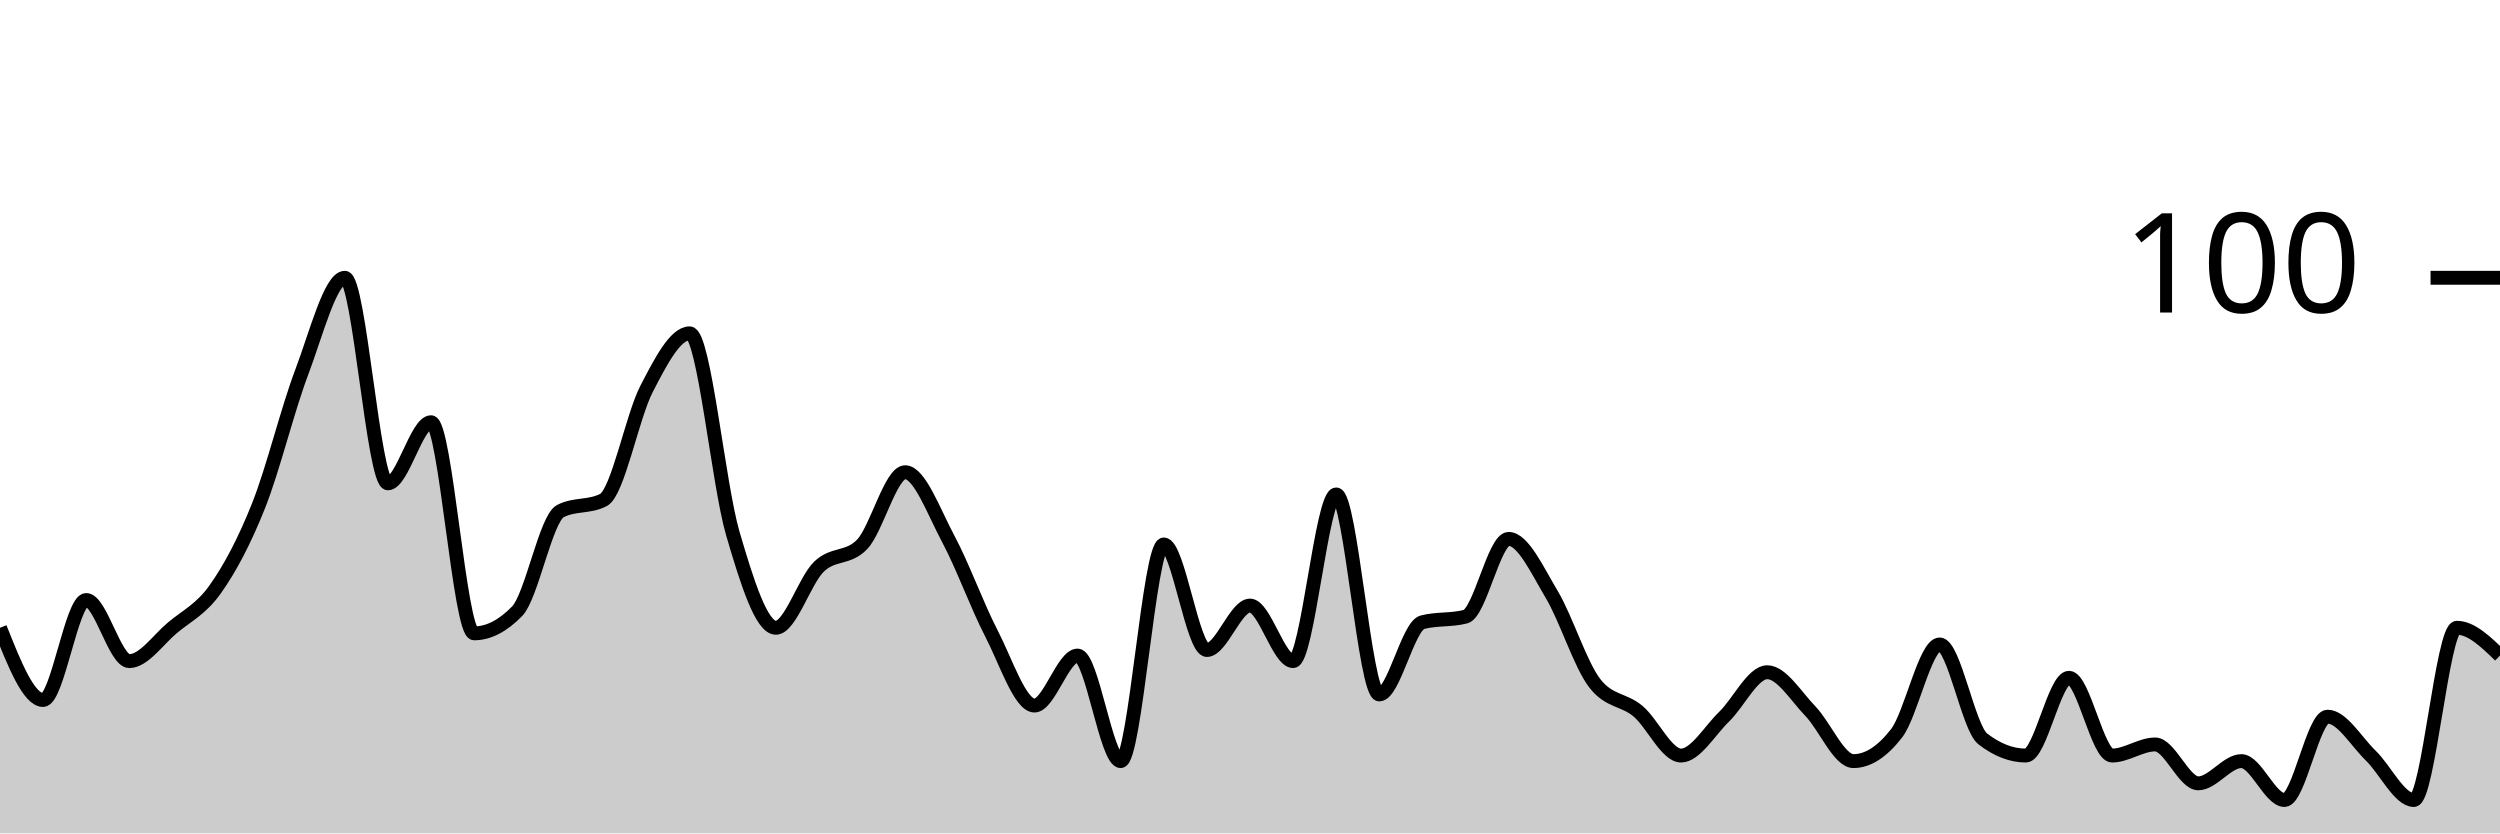
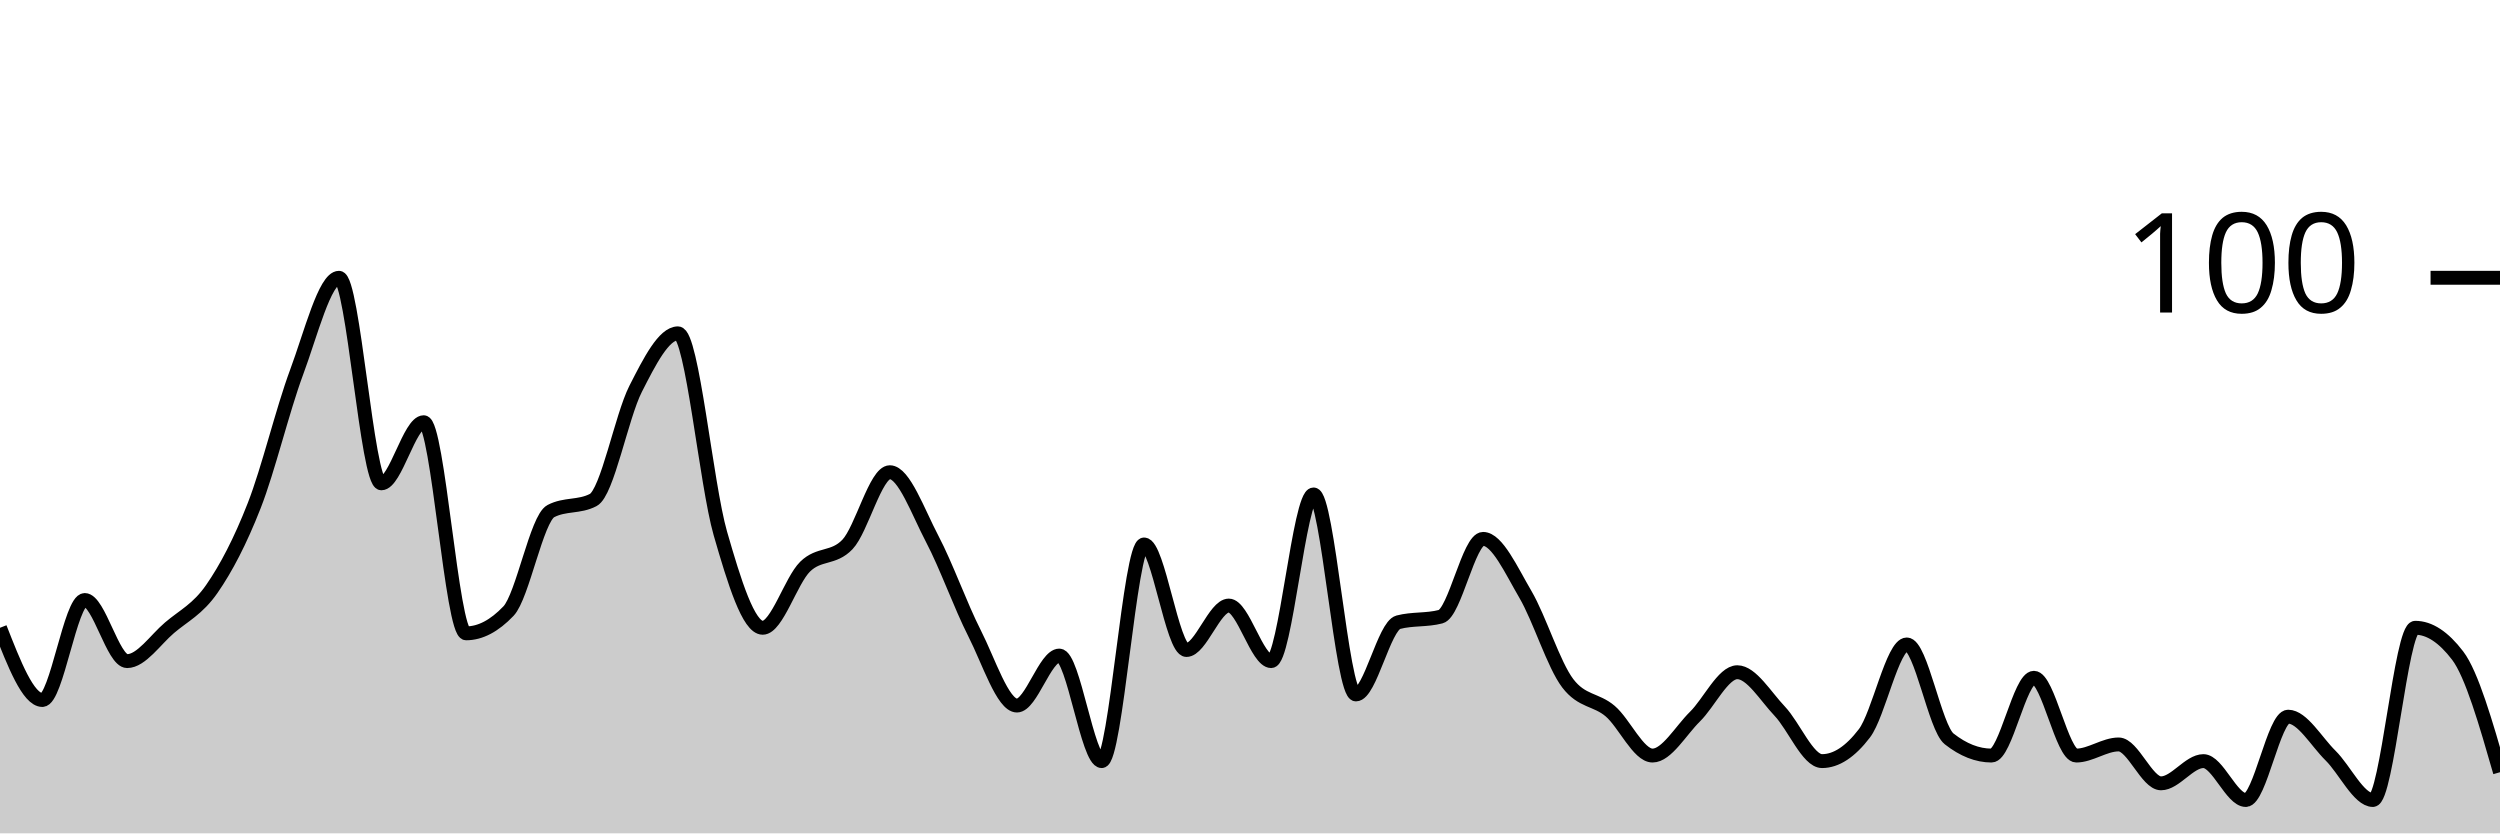
<svg xmlns="http://www.w3.org/2000/svg" viewBox="0 0 180 60">
  <g transform="translate(0,20)">
-     <path class="area" fill="rgba(0, 0, 0, 0.2)" d="M0,25.2C1.034,27.8,2.069,30.4,3.103,30.4C4.138,30.4,5.172,23.2,6.207,23.2C7.241,23.2,8.276,27.6,9.31,27.6C10.345,27.6,11.379,26.067,12.414,25.2C13.448,24.333,14.483,23.867,15.517,22.4C16.552,20.933,17.586,19,18.621,16.4C19.655,13.8,20.69,9.533,21.724,6.8C22.759,4.067,23.793,0,24.828,0C25.862,0,26.897,14.8,27.931,14.8C28.966,14.8,30,10.4,31.034,10.4C32.069,10.4,33.103,25.6,34.138,25.6C35.172,25.6,36.207,25.067,37.241,24C38.276,22.933,39.31,17.333,40.345,16.8C41.379,16.267,42.414,16.533,43.448,16C44.483,15.467,45.517,10,46.552,8C47.586,6,48.621,4,49.655,4C50.69,4,51.724,14.867,52.759,18.4C53.793,21.933,54.828,25.2,55.862,25.2C56.897,25.2,57.931,21.8,58.966,20.8C60,19.8,61.034,20.267,62.069,19.2C63.103,18.133,64.138,14,65.172,14C66.207,14,67.241,16.867,68.276,18.8C69.31,20.733,70.345,23.6,71.379,25.6C72.414,27.6,73.448,30.8,74.483,30.8C75.517,30.8,76.552,27.2,77.586,27.2C78.621,27.2,79.655,34.8,80.69,34.8C81.724,34.8,82.759,19.2,83.793,19.2C84.828,19.2,85.862,26.8,86.897,26.8C87.931,26.8,88.966,23.6,90,23.6C91.034,23.6,92.069,27.6,93.103,27.6C94.138,27.6,95.172,15.6,96.207,15.6C97.241,15.6,98.276,30,99.31,30C100.345,30,101.379,25.067,102.414,24.8C103.448,24.533,104.483,24.667,105.517,24.4C106.552,24.133,107.586,18.8,108.621,18.8C109.655,18.8,110.69,21.067,111.724,22.8C112.759,24.533,113.793,27.867,114.828,29.2C115.862,30.533,116.897,30.333,117.931,31.2C118.966,32.067,120,34.4,121.034,34.4C122.069,34.4,123.103,32.6,124.138,31.6C125.172,30.6,126.207,28.4,127.241,28.4C128.276,28.4,129.31,30.133,130.345,31.2C131.379,32.267,132.414,34.8,133.448,34.8C134.483,34.8,135.517,34.133,136.552,32.8C137.586,31.467,138.621,26.4,139.655,26.4C140.69,26.4,141.724,32.4,142.759,33.2C143.793,34,144.828,34.4,145.862,34.4C146.897,34.4,147.931,28.8,148.966,28.8C150,28.8,151.034,34.4,152.069,34.4C153.103,34.4,154.138,33.6,155.172,33.6C156.207,33.6,157.241,36.4,158.276,36.4C159.31,36.4,160.345,34.8,161.379,34.8C162.414,34.8,163.448,37.6,164.483,37.6C165.517,37.6,166.552,31.6,167.586,31.6C168.621,31.6,169.655,33.4,170.69,34.4C171.724,35.4,172.759,37.6,173.793,37.6C174.828,37.6,175.862,25.2,176.897,25.2C177.931,25.2,178.966,26.2,180,27.2L180,40C178.966,40,177.931,40,176.897,40C175.862,40,174.828,40,173.793,40C172.759,40,171.724,40,170.69,40C169.655,40,168.621,40,167.586,40C166.552,40,165.517,40,164.483,40C163.448,40,162.414,40,161.379,40C160.345,40,159.31,40,158.276,40C157.241,40,156.207,40,155.172,40C154.138,40,153.103,40,152.069,40C151.034,40,150,40,148.966,40C147.931,40,146.897,40,145.862,40C144.828,40,143.793,40,142.759,40C141.724,40,140.69,40,139.655,40C138.621,40,137.586,40,136.552,40C135.517,40,134.483,40,133.448,40C132.414,40,131.379,40,130.345,40C129.31,40,128.276,40,127.241,40C126.207,40,125.172,40,124.138,40C123.103,40,122.069,40,121.034,40C120,40,118.966,40,117.931,40C116.897,40,115.862,40,114.828,40C113.793,40,112.759,40,111.724,40C110.69,40,109.655,40,108.621,40C107.586,40,106.552,40,105.517,40C104.483,40,103.448,40,102.414,40C101.379,40,100.345,40,99.31,40C98.276,40,97.241,40,96.207,40C95.172,40,94.138,40,93.103,40C92.069,40,91.034,40,90,40C88.966,40,87.931,40,86.897,40C85.862,40,84.828,40,83.793,40C82.759,40,81.724,40,80.69,40C79.655,40,78.621,40,77.586,40C76.552,40,75.517,40,74.483,40C73.448,40,72.414,40,71.379,40C70.345,40,69.31,40,68.276,40C67.241,40,66.207,40,65.172,40C64.138,40,63.103,40,62.069,40C61.034,40,60,40,58.966,40C57.931,40,56.897,40,55.862,40C54.828,40,53.793,40,52.759,40C51.724,40,50.69,40,49.655,40C48.621,40,47.586,40,46.552,40C45.517,40,44.483,40,43.448,40C42.414,40,41.379,40,40.345,40C39.31,40,38.276,40,37.241,40C36.207,40,35.172,40,34.138,40C33.103,40,32.069,40,31.034,40C30,40,28.966,40,27.931,40C26.897,40,25.862,40,24.828,40C23.793,40,22.759,40,21.724,40C20.69,40,19.655,40,18.621,40C17.586,40,16.552,40,15.517,40C14.483,40,13.448,40,12.414,40C11.379,40,10.345,40,9.31,40C8.276,40,7.241,40,6.207,40C5.172,40,4.138,40,3.103,40C2.069,40,1.034,40,0,40Z" />
-     <path class="line" stroke="black" fill="none" d="M0,25.2C1.034,27.8,2.069,30.4,3.103,30.4C4.138,30.4,5.172,23.2,6.207,23.2C7.241,23.2,8.276,27.6,9.31,27.6C10.345,27.6,11.379,26.067,12.414,25.2C13.448,24.333,14.483,23.867,15.517,22.4C16.552,20.933,17.586,19,18.621,16.4C19.655,13.8,20.69,9.533,21.724,6.8C22.759,4.067,23.793,0,24.828,0C25.862,0,26.897,14.8,27.931,14.8C28.966,14.8,30,10.4,31.034,10.4C32.069,10.4,33.103,25.6,34.138,25.6C35.172,25.6,36.207,25.067,37.241,24C38.276,22.933,39.31,17.333,40.345,16.8C41.379,16.267,42.414,16.533,43.448,16C44.483,15.467,45.517,10,46.552,8C47.586,6,48.621,4,49.655,4C50.69,4,51.724,14.867,52.759,18.4C53.793,21.933,54.828,25.2,55.862,25.2C56.897,25.2,57.931,21.8,58.966,20.8C60,19.8,61.034,20.267,62.069,19.2C63.103,18.133,64.138,14,65.172,14C66.207,14,67.241,16.867,68.276,18.8C69.31,20.733,70.345,23.6,71.379,25.6C72.414,27.6,73.448,30.8,74.483,30.8C75.517,30.8,76.552,27.2,77.586,27.2C78.621,27.2,79.655,34.8,80.69,34.8C81.724,34.8,82.759,19.2,83.793,19.2C84.828,19.2,85.862,26.8,86.897,26.8C87.931,26.8,88.966,23.6,90,23.6C91.034,23.6,92.069,27.6,93.103,27.6C94.138,27.6,95.172,15.6,96.207,15.6C97.241,15.6,98.276,30,99.31,30C100.345,30,101.379,25.067,102.414,24.8C103.448,24.533,104.483,24.667,105.517,24.4C106.552,24.133,107.586,18.8,108.621,18.8C109.655,18.8,110.69,21.067,111.724,22.8C112.759,24.533,113.793,27.867,114.828,29.2C115.862,30.533,116.897,30.333,117.931,31.2C118.966,32.067,120,34.4,121.034,34.4C122.069,34.4,123.103,32.6,124.138,31.6C125.172,30.6,126.207,28.4,127.241,28.4C128.276,28.4,129.31,30.133,130.345,31.2C131.379,32.267,132.414,34.8,133.448,34.8C134.483,34.8,135.517,34.133,136.552,32.8C137.586,31.467,138.621,26.4,139.655,26.4C140.69,26.4,141.724,32.4,142.759,33.2C143.793,34,144.828,34.4,145.862,34.4C146.897,34.4,147.931,28.8,148.966,28.8C150,28.8,151.034,34.4,152.069,34.4C153.103,34.4,154.138,33.6,155.172,33.6C156.207,33.6,157.241,36.4,158.276,36.4C159.31,36.4,160.345,34.8,161.379,34.8C162.414,34.8,163.448,37.6,164.483,37.6C165.517,37.6,166.552,31.6,167.586,31.6C168.621,31.6,169.655,33.4,170.69,34.4C171.724,35.4,172.759,37.6,173.793,37.6C174.828,37.6,175.862,25.2,176.897,25.2C177.931,25.2,178.966,26.2,180,27.2" />
+     <path class="area" fill="rgba(0, 0, 0, 0.2)" d="M0,25.2C1.017,27.8,2.034,30.4,3.051,30.4C4.068,30.4,5.085,23.2,6.102,23.2C7.119,23.2,8.136,27.6,9.153,27.6C10.169,27.6,11.186,26.067,12.203,25.2C13.22,24.333,14.237,23.867,15.254,22.4C16.271,20.933,17.288,19,18.305,16.4C19.322,13.8,20.339,9.533,21.356,6.8C22.373,4.067,23.39,0,24.407,0C25.424,0,26.441,14.8,27.458,14.8C28.475,14.8,29.492,10.4,30.508,10.4C31.525,10.4,32.542,25.6,33.559,25.6C34.576,25.6,35.593,25.067,36.61,24C37.627,22.933,38.644,17.333,39.661,16.8C40.678,16.267,41.695,16.533,42.712,16C43.729,15.467,44.746,10,45.763,8C46.78,6,47.797,4,48.814,4C49.831,4,50.847,14.867,51.864,18.4C52.881,21.933,53.898,25.2,54.915,25.2C55.932,25.2,56.949,21.8,57.966,20.8C58.983,19.8,60,20.267,61.017,19.2C62.034,18.133,63.051,14,64.068,14C65.085,14,66.102,16.867,67.119,18.8C68.136,20.733,69.153,23.6,70.169,25.6C71.186,27.6,72.203,30.8,73.22,30.8C74.237,30.8,75.254,27.2,76.271,27.2C77.288,27.2,78.305,34.8,79.322,34.8C80.339,34.8,81.356,19.2,82.373,19.2C83.39,19.2,84.407,26.8,85.424,26.8C86.441,26.8,87.458,23.6,88.475,23.6C89.492,23.6,90.508,27.6,91.525,27.6C92.542,27.6,93.559,15.6,94.576,15.6C95.593,15.6,96.61,30,97.627,30C98.644,30,99.661,25.067,100.678,24.8C101.695,24.533,102.712,24.667,103.729,24.4C104.746,24.133,105.763,18.8,106.78,18.8C107.797,18.8,108.814,21.067,109.831,22.8C110.847,24.533,111.864,27.867,112.881,29.2C113.898,30.533,114.915,30.333,115.932,31.2C116.949,32.067,117.966,34.4,118.983,34.4C120,34.4,121.017,32.6,122.034,31.6C123.051,30.6,124.068,28.4,125.085,28.4C126.102,28.4,127.119,30.133,128.136,31.2C129.153,32.267,130.169,34.8,131.186,34.8C132.203,34.8,133.22,34.133,134.237,32.8C135.254,31.467,136.271,26.4,137.288,26.4C138.305,26.4,139.322,32.4,140.339,33.2C141.356,34,142.373,34.4,143.39,34.4C144.407,34.4,145.424,28.8,146.441,28.8C147.458,28.8,148.475,34.4,149.492,34.4C150.508,34.4,151.525,33.6,152.542,33.6C153.559,33.6,154.576,36.4,155.593,36.4C156.61,36.4,157.627,34.8,158.644,34.8C159.661,34.8,160.678,37.6,161.695,37.6C162.712,37.6,163.729,31.6,164.746,31.6C165.763,31.6,166.78,33.4,167.797,34.4C168.814,35.4,169.831,37.6,170.847,37.6C171.864,37.6,172.881,25.2,173.898,25.2C174.915,25.2,175.932,25.867,176.949,27.2C177.966,28.533,178.983,32.067,180,35.6L180,40C178.983,40,177.966,40,176.949,40C175.932,40,174.915,40,173.898,40C172.881,40,171.864,40,170.847,40C169.831,40,168.814,40,167.797,40C166.78,40,165.763,40,164.746,40C163.729,40,162.712,40,161.695,40C160.678,40,159.661,40,158.644,40C157.627,40,156.61,40,155.593,40C154.576,40,153.559,40,152.542,40C151.525,40,150.508,40,149.492,40C148.475,40,147.458,40,146.441,40C145.424,40,144.407,40,143.39,40C142.373,40,141.356,40,140.339,40C139.322,40,138.305,40,137.288,40C136.271,40,135.254,40,134.237,40C133.22,40,132.203,40,131.186,40C130.169,40,129.153,40,128.136,40C127.119,40,126.102,40,125.085,40C124.068,40,123.051,40,122.034,40C121.017,40,120,40,118.983,40C117.966,40,116.949,40,115.932,40C114.915,40,113.898,40,112.881,40C111.864,40,110.847,40,109.831,40C108.814,40,107.797,40,106.78,40C105.763,40,104.746,40,103.729,40C102.712,40,101.695,40,100.678,40C99.661,40,98.644,40,97.627,40C96.61,40,95.593,40,94.576,40C93.559,40,92.542,40,91.525,40C90.508,40,89.492,40,88.475,40C87.458,40,86.441,40,85.424,40C84.407,40,83.39,40,82.373,40C81.356,40,80.339,40,79.322,40C78.305,40,77.288,40,76.271,40C75.254,40,74.237,40,73.22,40C72.203,40,71.186,40,70.169,40C69.153,40,68.136,40,67.119,40C66.102,40,65.085,40,64.068,40C63.051,40,62.034,40,61.017,40C60,40,58.983,40,57.966,40C56.949,40,55.932,40,54.915,40C53.898,40,52.881,40,51.864,40C50.847,40,49.831,40,48.814,40C47.797,40,46.78,40,45.763,40C44.746,40,43.729,40,42.712,40C41.695,40,40.678,40,39.661,40C38.644,40,37.627,40,36.61,40C35.593,40,34.576,40,33.559,40C32.542,40,31.525,40,30.508,40C29.492,40,28.475,40,27.458,40C26.441,40,25.424,40,24.407,40C23.39,40,22.373,40,21.356,40C20.339,40,19.322,40,18.305,40C17.288,40,16.271,40,15.254,40C14.237,40,13.22,40,12.203,40C11.186,40,10.169,40,9.153,40C8.136,40,7.119,40,6.102,40C5.085,40,4.068,40,3.051,40C2.034,40,1.017,40,0,40Z" />
+     <path class="line" stroke="black" fill="none" d="M0,25.2C1.017,27.8,2.034,30.4,3.051,30.4C4.068,30.4,5.085,23.2,6.102,23.2C7.119,23.2,8.136,27.6,9.153,27.6C10.169,27.6,11.186,26.067,12.203,25.2C13.22,24.333,14.237,23.867,15.254,22.4C16.271,20.933,17.288,19,18.305,16.4C19.322,13.8,20.339,9.533,21.356,6.8C22.373,4.067,23.39,0,24.407,0C25.424,0,26.441,14.8,27.458,14.8C28.475,14.8,29.492,10.4,30.508,10.4C31.525,10.4,32.542,25.6,33.559,25.6C34.576,25.6,35.593,25.067,36.61,24C37.627,22.933,38.644,17.333,39.661,16.8C40.678,16.267,41.695,16.533,42.712,16C43.729,15.467,44.746,10,45.763,8C46.78,6,47.797,4,48.814,4C49.831,4,50.847,14.867,51.864,18.4C52.881,21.933,53.898,25.2,54.915,25.2C55.932,25.2,56.949,21.8,57.966,20.8C58.983,19.8,60,20.267,61.017,19.2C62.034,18.133,63.051,14,64.068,14C65.085,14,66.102,16.867,67.119,18.8C68.136,20.733,69.153,23.6,70.169,25.6C71.186,27.6,72.203,30.8,73.22,30.8C74.237,30.8,75.254,27.2,76.271,27.2C77.288,27.2,78.305,34.8,79.322,34.8C80.339,34.8,81.356,19.2,82.373,19.2C83.39,19.2,84.407,26.8,85.424,26.8C86.441,26.8,87.458,23.6,88.475,23.6C89.492,23.6,90.508,27.6,91.525,27.6C92.542,27.6,93.559,15.6,94.576,15.6C95.593,15.6,96.61,30,97.627,30C98.644,30,99.661,25.067,100.678,24.8C101.695,24.533,102.712,24.667,103.729,24.4C104.746,24.133,105.763,18.8,106.78,18.8C107.797,18.8,108.814,21.067,109.831,22.8C110.847,24.533,111.864,27.867,112.881,29.2C113.898,30.533,114.915,30.333,115.932,31.2C116.949,32.067,117.966,34.4,118.983,34.4C120,34.4,121.017,32.6,122.034,31.6C123.051,30.6,124.068,28.4,125.085,28.4C126.102,28.4,127.119,30.133,128.136,31.2C129.153,32.267,130.169,34.8,131.186,34.8C132.203,34.8,133.22,34.133,134.237,32.8C135.254,31.467,136.271,26.4,137.288,26.4C138.305,26.4,139.322,32.4,140.339,33.2C141.356,34,142.373,34.4,143.39,34.4C144.407,34.4,145.424,28.8,146.441,28.8C147.458,28.8,148.475,34.4,149.492,34.4C150.508,34.4,151.525,33.6,152.542,33.6C153.559,33.6,154.576,36.4,155.593,36.4C156.61,36.4,157.627,34.8,158.644,34.8C159.661,34.8,160.678,37.6,161.695,37.6C162.712,37.6,163.729,31.6,164.746,31.6C165.763,31.6,166.78,33.4,167.797,34.4C168.814,35.4,169.831,37.6,170.847,37.6C171.864,37.6,172.881,25.2,173.898,25.2C174.915,25.2,175.932,25.867,176.949,27.2C177.966,28.533,178.983,32.067,180,35.6" />
    <path class="axis-ceiling" stroke-width="1" stroke="black" fill="none" d="M175,0L180,0" />
    <text class="axis-ceiling-label" font-family="sans-serif" text-anchor="end" font-size="10px" x="170" y="2.5">100</text>
  </g>
</svg>
